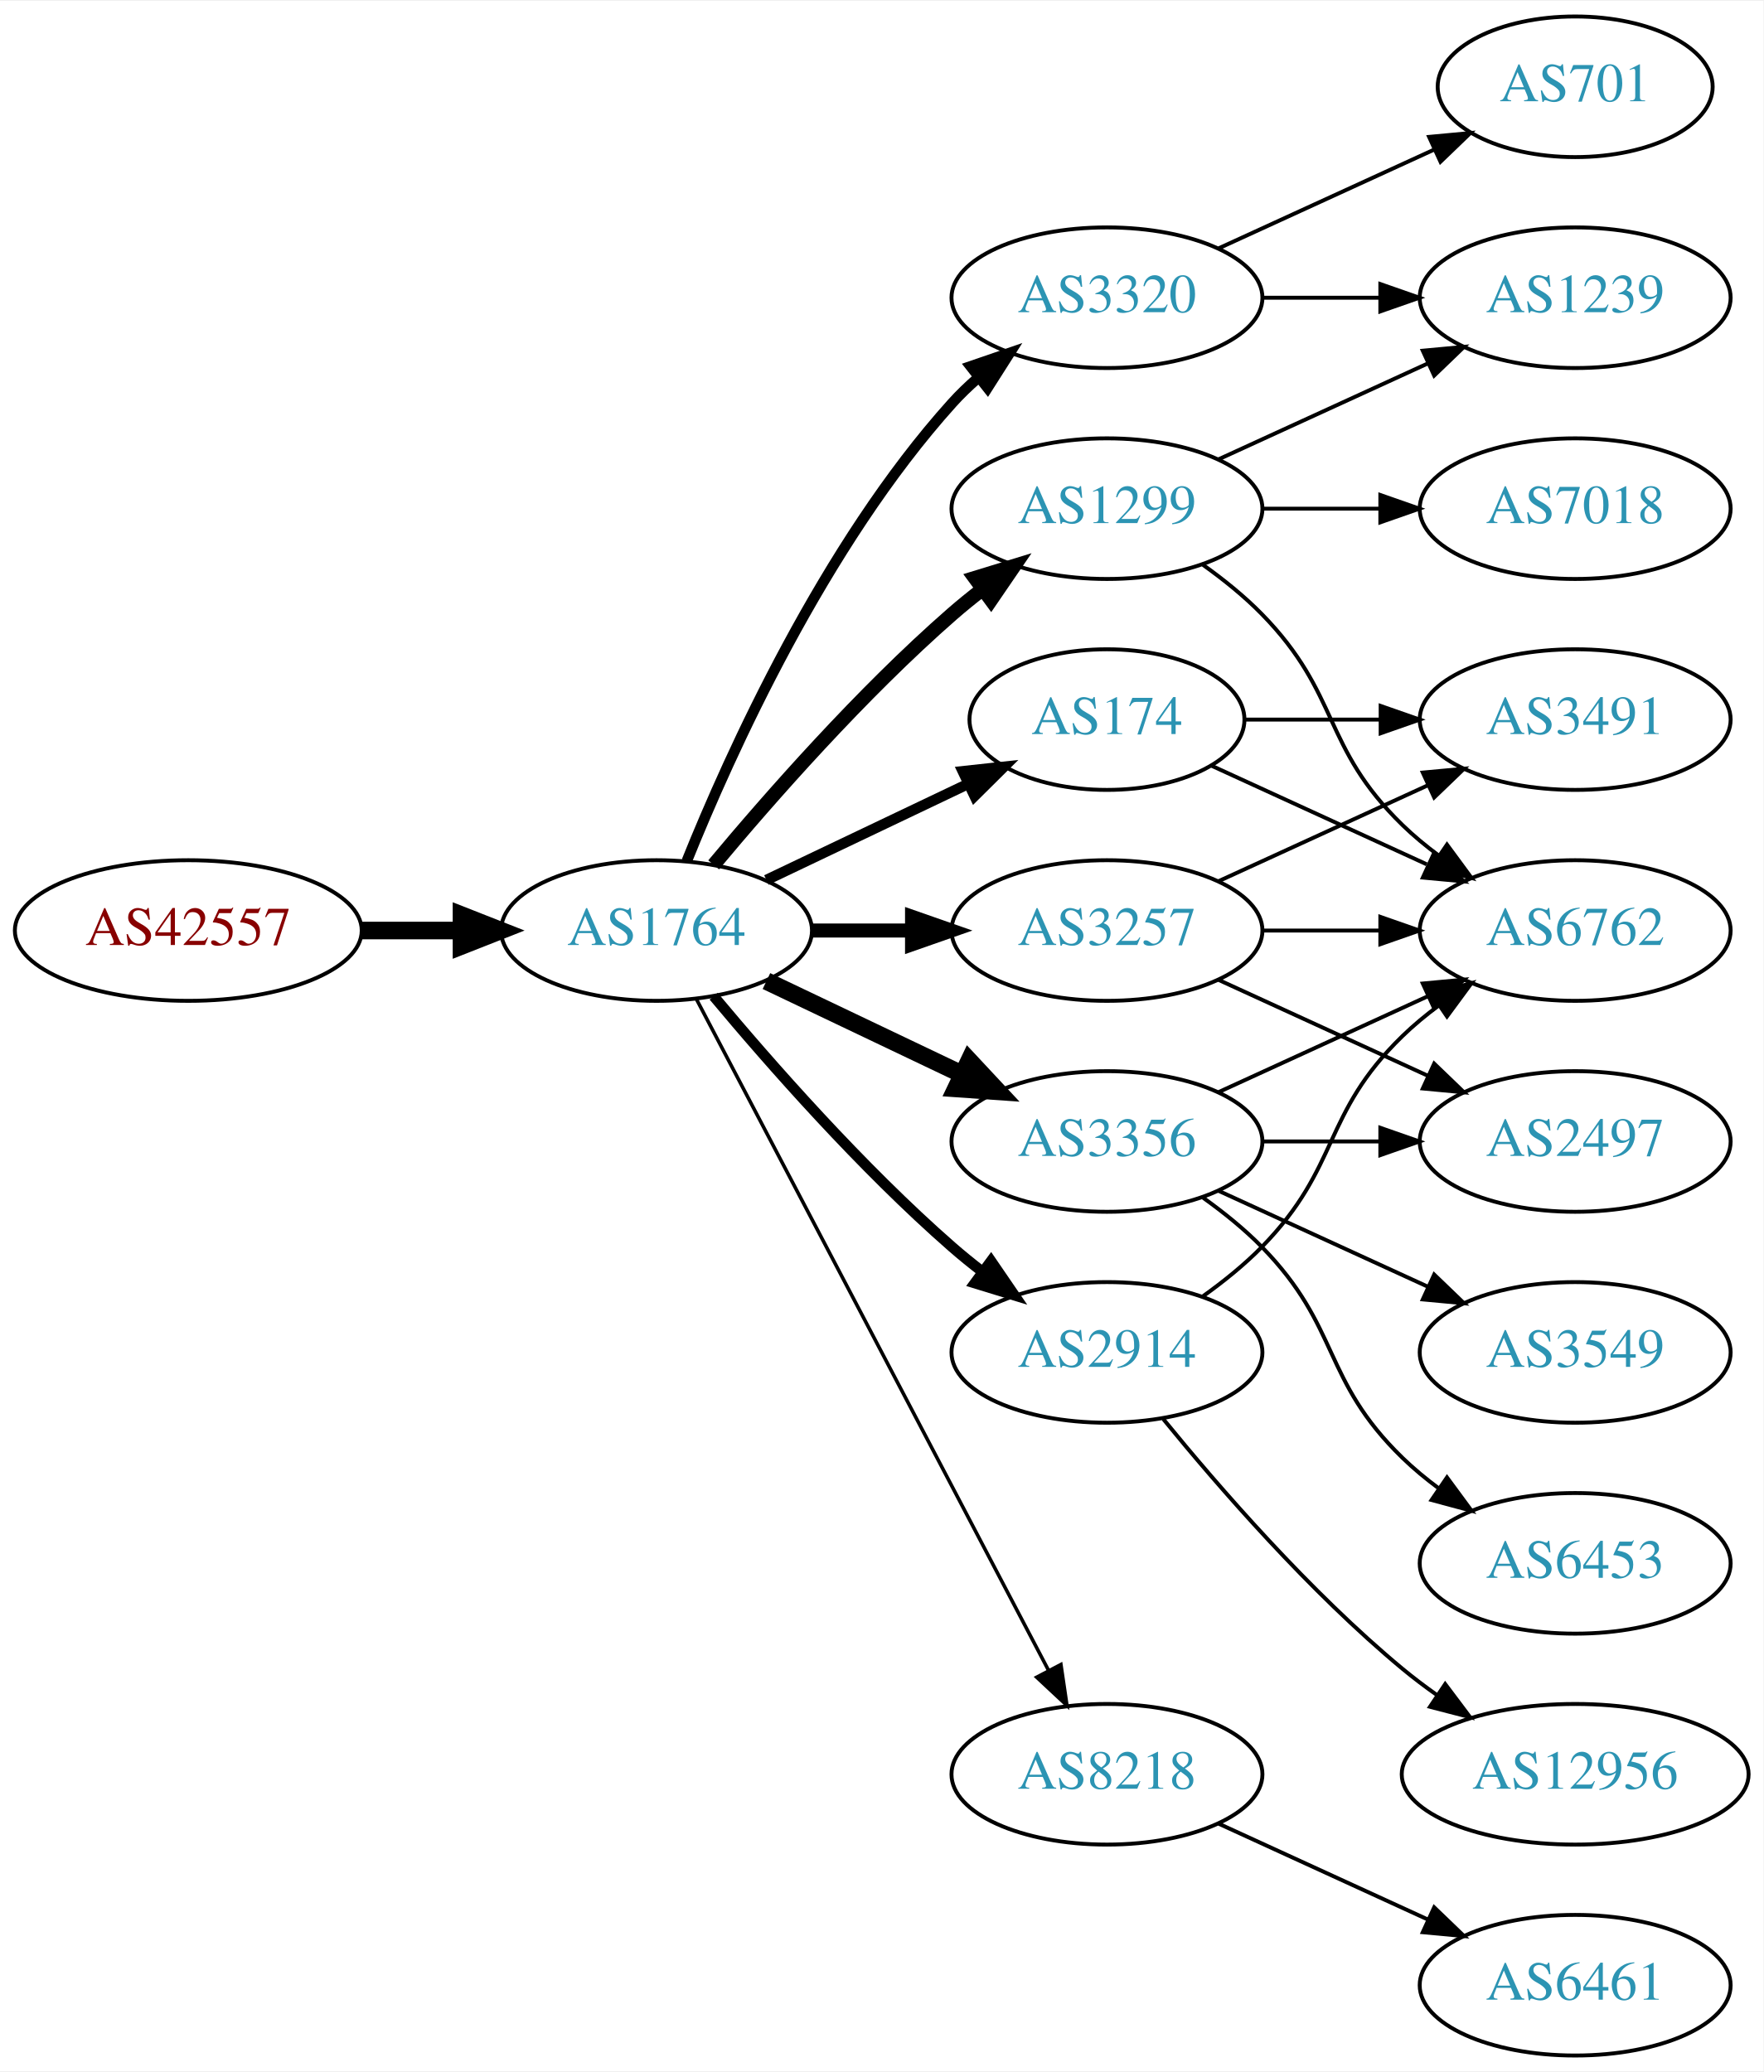
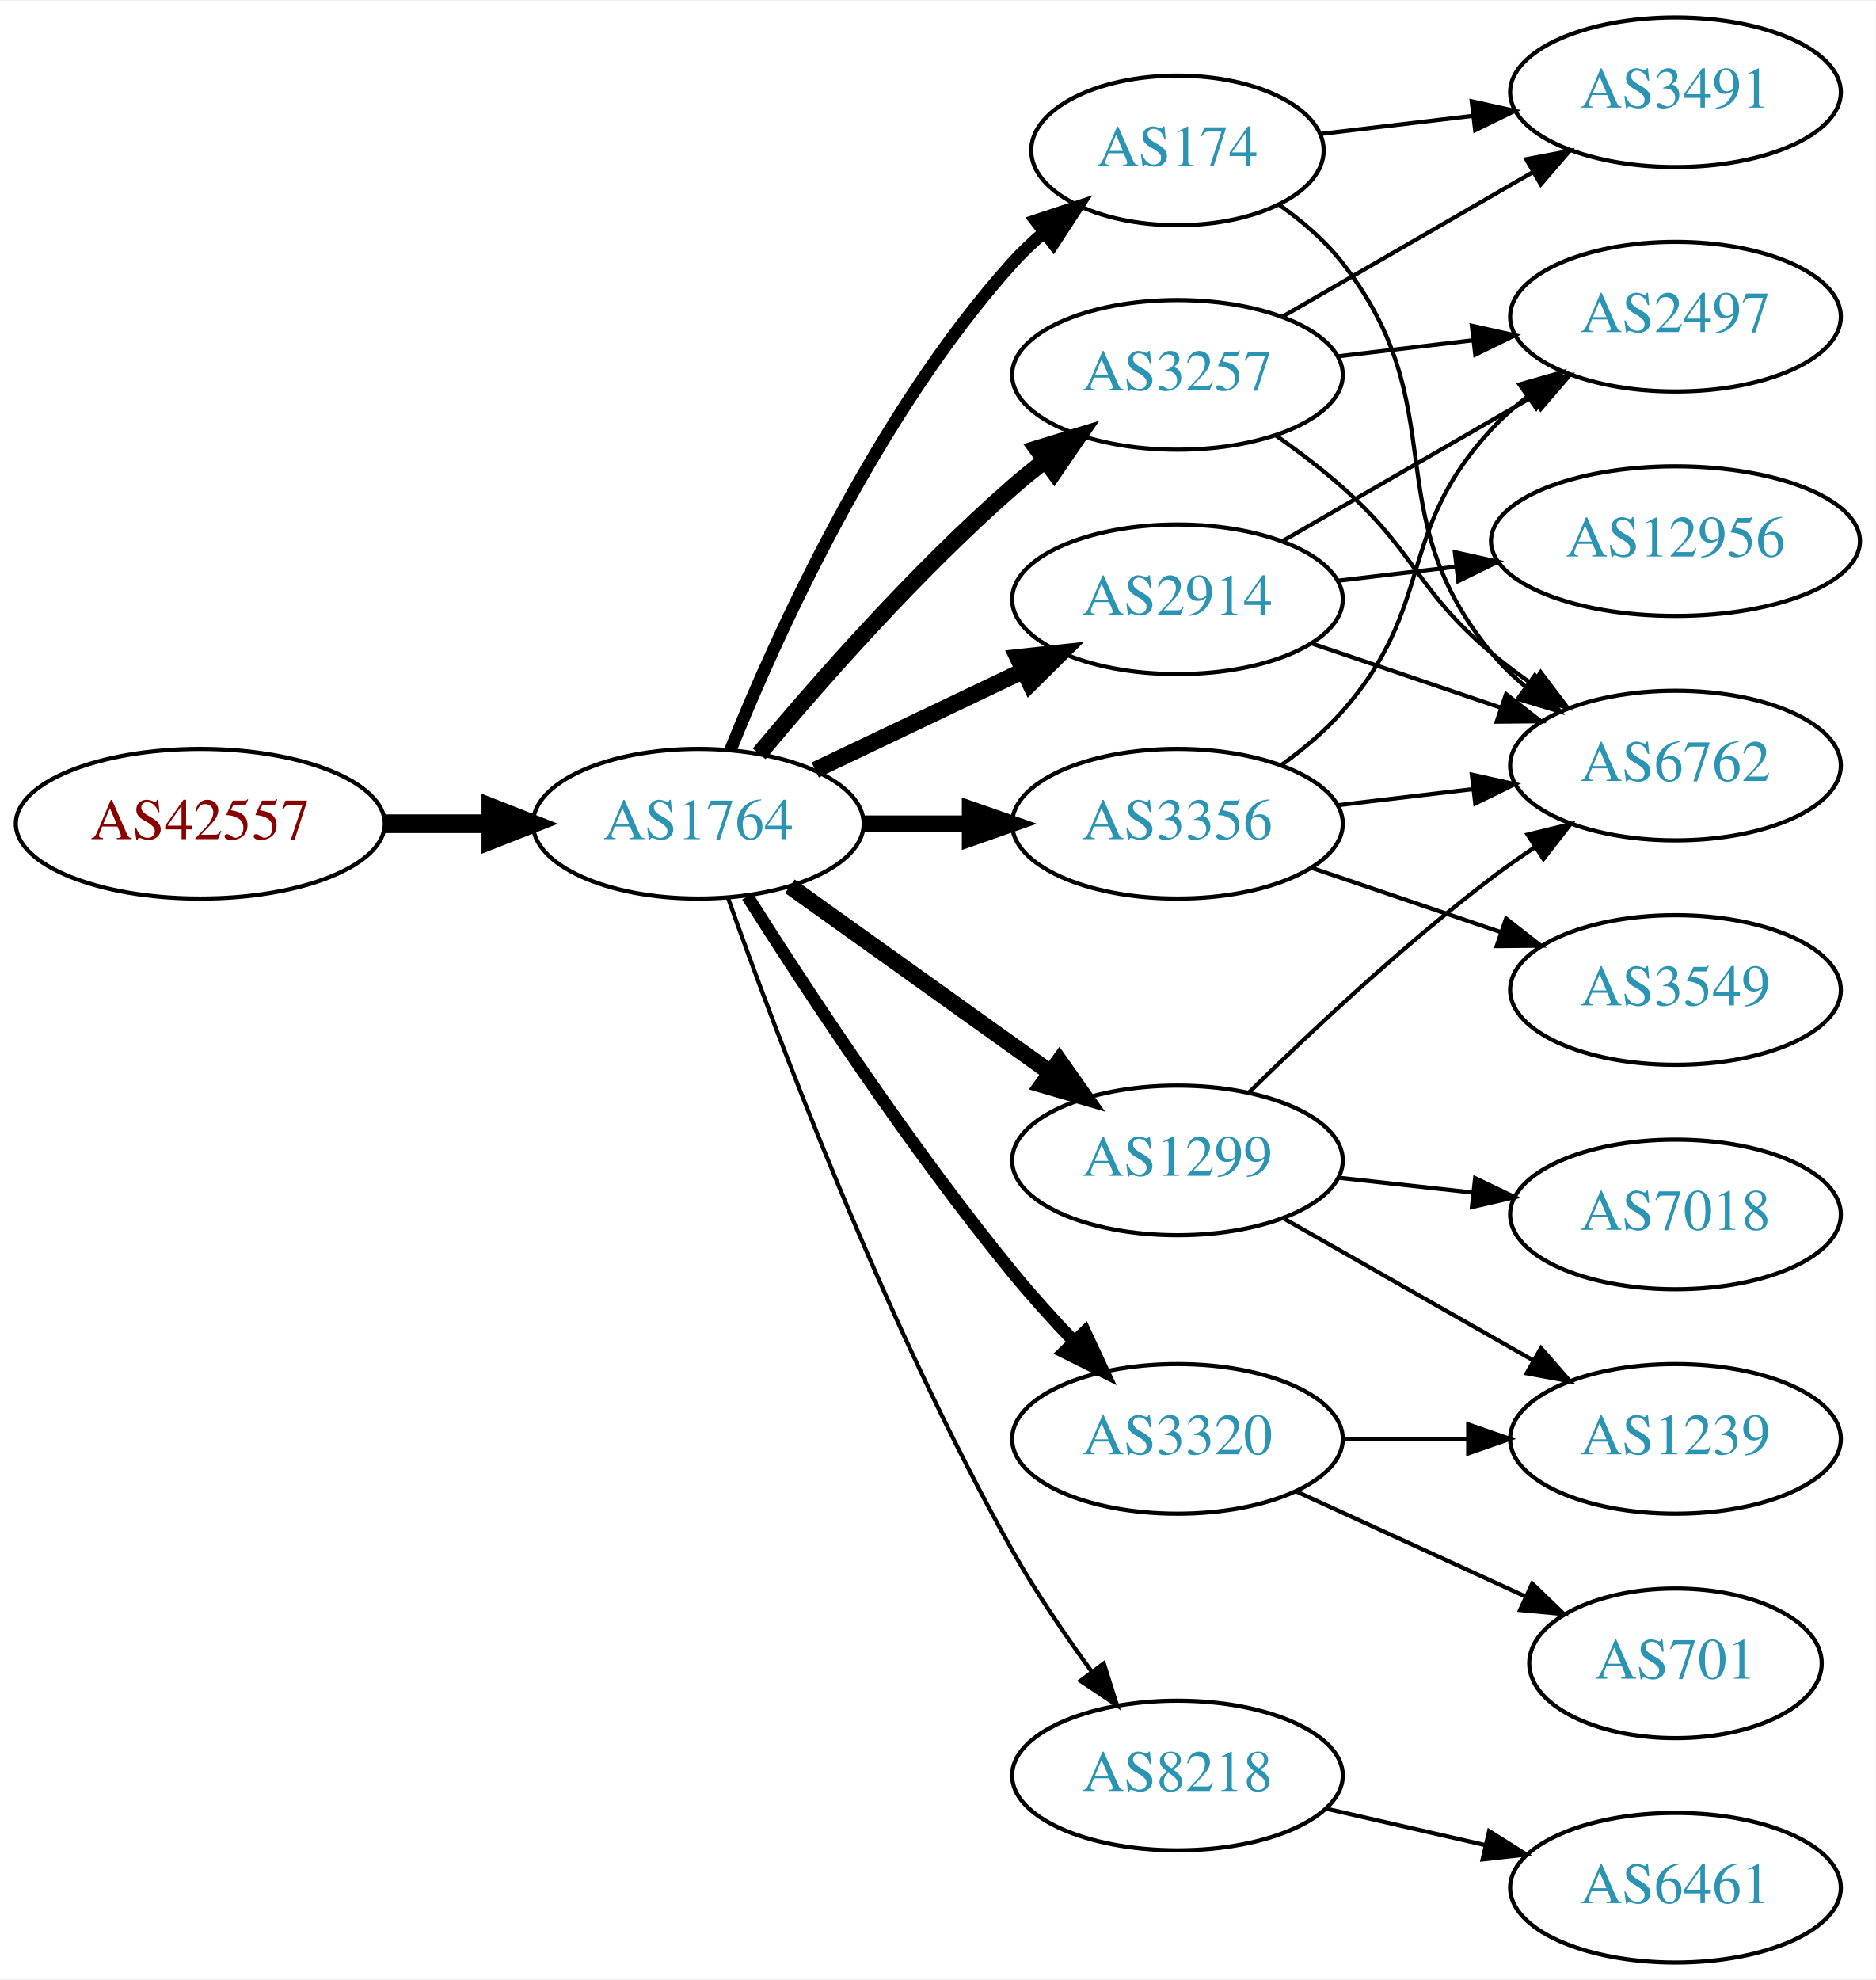
- <svg xmlns="http://www.w3.org/2000/svg" xmlns:xlink="http://www.w3.org/1999/xlink" width="451pt" height="530pt" viewBox="0.00 0.00 451.37 530.00">
-   <g id="graph0" class="graph" transform="scale(1 1) rotate(0) translate(4 526)">
-     <polygon fill="white" stroke="none" points="-4,4 -4,-526 447.37,-526 447.37,4 -4,4" />
+ <svg xmlns="http://www.w3.org/2000/svg" xmlns:xlink="http://www.w3.org/1999/xlink" width="451pt" height="476pt" viewBox="0.00 0.00 451.37 476.00">
+   <g id="graph0" class="graph" transform="scale(1 1) rotate(0) translate(4 472)">
+     <polygon fill="white" stroke="none" points="-4,4 -4,-472 447.37,-472 447.37,4 -4,4" />
    <g id="node1" class="node">
      <g id="a_node1">
        <a xlink:href="/asn/42557" xlink:title="AS42557 ~ Xidras GmbH [AT]">
-           <ellipse fill="#ffffff" stroke="black" cx="44.196" cy="-288" rx="44.393" ry="18" />
-           <text text-anchor="middle" x="44.196" y="-284.3" font-family="Times,serif" font-size="14.00" fill="#880000">AS42557</text>
+           <ellipse fill="#ffffff" stroke="black" cx="44.196" cy="-274" rx="44.393" ry="18" />
+           <text text-anchor="middle" x="44.196" y="-270.3" font-family="Times,serif" font-size="14.00" fill="#880000">AS42557</text>
        </a>
      </g>
    </g>
    <g id="node2" class="node">
      <g id="a_node2">
        <a xlink:href="/asn/1764" xlink:title="AS1764 ~ NEXTLAYER-AS [AT]">
-           <ellipse fill="#ffffff" stroke="black" cx="164.039" cy="-288" rx="39.794" ry="18" />
-           <text text-anchor="middle" x="164.039" y="-284.3" font-family="Times,serif" font-size="14.00" fill="#2c94b3">AS1764</text>
+           <ellipse fill="#ffffff" stroke="black" cx="164.039" cy="-274" rx="39.794" ry="18" />
+           <text text-anchor="middle" x="164.039" y="-270.3" font-family="Times,serif" font-size="14.00" fill="#2c94b3">AS1764</text>
        </a>
      </g>
    </g>
    <g id="edge1" class="edge">
-       <path fill="none" stroke="black" stroke-width="4.5" d="M88.407,-288C96.72,-288 105.482,-288 113.965,-288" />
-       <polygon fill="black" stroke="black" stroke-width="4.5" points="114.123,-291.938 124.123,-288 114.123,-284.063 114.123,-291.938" />
+       <path fill="none" stroke="black" stroke-width="4.5" d="M88.407,-274C96.72,-274 105.482,-274 113.965,-274" />
+       <polygon fill="black" stroke="black" stroke-width="4.5" points="114.123,-277.938 124.123,-274 114.123,-270.063 114.123,-277.938" />
    </g>
    <g id="node3" class="node">
      <g id="a_node3">
-         <a xlink:href="/asn/3320" xlink:title="AS3320 ~ DTAG [DE]">
-           <ellipse fill="#ffffff" stroke="black" cx="279.332" cy="-450" rx="39.794" ry="18" />
-           <text text-anchor="middle" x="279.332" y="-446.3" font-family="Times,serif" font-size="14.00" fill="#2c94b3">AS3320</text>
+         <a xlink:href="/asn/1299" xlink:title="AS1299 ~ Telia Carrier [EU]">
+           <ellipse fill="#ffffff" stroke="black" cx="279.332" cy="-193" rx="39.794" ry="18" />
+           <text text-anchor="middle" x="279.332" y="-189.3" font-family="Times,serif" font-size="14.00" fill="#2c94b3">AS1299</text>
        </a>
      </g>
    </g>
    <g id="edge2" class="edge">
-       <path fill="none" stroke="black" stroke-width="2.7" d="M171.786,-305.787C182.837,-333.243 206.891,-386.578 239.685,-423 241.688,-425.224 243.906,-427.363 246.239,-429.397" />
-       <polygon fill="black" stroke="black" stroke-width="2.7" points="244.437,-432.433 254.458,-435.873 248.769,-426.935 244.437,-432.433" />
+       <path fill="none" stroke="black" stroke-width="4" d="M186.083,-258.954C203.697,-246.361 229.036,-228.245 248.701,-214.184" />
+       <polygon fill="black" stroke="black" stroke-width="4" points="250.917,-216.903 257.016,-208.24 246.845,-211.209 250.917,-216.903" />
    </g>
    <g id="node4" class="node">
      <g id="a_node4">
-         <a xlink:href="/asn/3257" xlink:title="AS3257 ~ GTT [DE]">
-           <ellipse fill="#ffffff" stroke="black" cx="279.332" cy="-288" rx="39.794" ry="18" />
-           <text text-anchor="middle" x="279.332" y="-284.3" font-family="Times,serif" font-size="14.00" fill="#2c94b3">AS3257</text>
+         <a xlink:href="/asn/2914" xlink:title="AS2914 ~ NTT America, Inc. [US]">
+           <ellipse fill="#ffffff" stroke="black" cx="279.332" cy="-328" rx="39.794" ry="18" />
+           <text text-anchor="middle" x="279.332" y="-324.3" font-family="Times,serif" font-size="14.00" fill="#2c94b3">AS2914</text>
        </a>
      </g>
    </g>
    <g id="edge3" class="edge">
-       <path fill="none" stroke="black" stroke-width="3.6" d="M203.711,-288C211.914,-288 220.678,-288 229.21,-288" />
-       <polygon fill="black" stroke="black" stroke-width="3.6" points="229.449,-291.5 239.449,-288 229.449,-284.5 229.449,-291.5" />
+       <path fill="none" stroke="black" stroke-width="4" d="M192.175,-286.934C207.169,-294.081 225.99,-303.052 242.213,-310.785" />
+       <polygon fill="black" stroke="black" stroke-width="4" points="240.884,-314.028 251.417,-315.171 243.895,-307.709 240.884,-314.028" />
    </g>
    <g id="node5" class="node">
      <g id="a_node5">
-         <a xlink:href="/asn/1299" xlink:title="AS1299 ~ Telia Carrier [EU]">
-           <ellipse fill="#ffffff" stroke="black" cx="279.332" cy="-396" rx="39.794" ry="18" />
-           <text text-anchor="middle" x="279.332" y="-392.3" font-family="Times,serif" font-size="14.00" fill="#2c94b3">AS1299</text>
+         <a xlink:href="/asn/174" xlink:title="AS174 ~ Cogent Communications [US]">
+           <ellipse fill="#ffffff" stroke="black" cx="279.332" cy="-436" rx="35.194" ry="18" />
+           <text text-anchor="middle" x="279.332" y="-432.3" font-family="Times,serif" font-size="14.00" fill="#2c94b3">AS174</text>
        </a>
      </g>
    </g>
    <g id="edge4" class="edge">
-       <path fill="none" stroke="black" stroke-width="3.6" d="M178.669,-304.817C192.951,-321.929 216.498,-348.745 239.685,-369 242.151,-371.154 244.789,-373.294 247.487,-375.372" />
-       <polygon fill="black" stroke="black" stroke-width="3.6" points="245.512,-378.264 255.641,-381.37 249.66,-372.625 245.512,-378.264" />
+       <path fill="none" stroke="black" stroke-width="3" d="M171.786,-291.787C182.837,-319.243 206.891,-372.578 239.685,-409 242.001,-411.572 244.606,-414.03 247.341,-416.343" />
+       <polygon fill="black" stroke="black" stroke-width="3" points="245.207,-419.117 255.264,-422.448 249.479,-413.572 245.207,-419.117" />
    </g>
    <g id="node6" class="node">
      <g id="a_node6">
-         <a xlink:href="/asn/174" xlink:title="AS174 ~ Cogent Communications [US]">
-           <ellipse fill="#ffffff" stroke="black" cx="279.332" cy="-342" rx="35.194" ry="18" />
-           <text text-anchor="middle" x="279.332" y="-338.3" font-family="Times,serif" font-size="14.00" fill="#2c94b3">AS174</text>
+         <a xlink:href="/asn/3257" xlink:title="AS3257 ~ GTT [DE]">
+           <ellipse fill="#ffffff" stroke="black" cx="279.332" cy="-382" rx="39.794" ry="18" />
+           <text text-anchor="middle" x="279.332" y="-378.3" font-family="Times,serif" font-size="14.00" fill="#2c94b3">AS3257</text>
        </a>
      </g>
    </g>
    <g id="edge5" class="edge">
-       <path fill="none" stroke="black" stroke-width="2.7" d="M192.175,-300.934C207.607,-308.29 227.092,-317.577 243.628,-325.459" />
-       <polygon fill="black" stroke="black" stroke-width="2.7" points="242.436,-328.768 252.969,-329.911 245.448,-322.449 242.436,-328.768" />
+       <path fill="none" stroke="black" stroke-width="4" d="M178.669,-290.817C192.951,-307.929 216.498,-334.745 239.685,-355 242.151,-357.154 244.789,-359.294 247.487,-361.372" />
+       <polygon fill="black" stroke="black" stroke-width="4" points="245.512,-364.264 255.641,-367.37 249.66,-358.625 245.512,-364.264" />
    </g>
    <g id="node7" class="node">
      <g id="a_node7">
-         <a xlink:href="/asn/8218" xlink:title="AS8218 ~ legacy Neotelecoms [FR]">
-           <ellipse fill="#ffffff" stroke="black" cx="279.332" cy="-72" rx="39.794" ry="18" />
-           <text text-anchor="middle" x="279.332" y="-68.3" font-family="Times,serif" font-size="14.00" fill="#2c94b3">AS8218</text>
+         <a xlink:href="/asn/3356" xlink:title="AS3356 ~ Level 3 Parent, LLC [US]">
+           <ellipse fill="#ffffff" stroke="black" cx="279.332" cy="-274" rx="39.794" ry="18" />
+           <text text-anchor="middle" x="279.332" y="-270.3" font-family="Times,serif" font-size="14.00" fill="#2c94b3">AS3356</text>
        </a>
      </g>
    </g>
    <g id="edge6" class="edge">
-       <path fill="none" stroke="black" stroke-width="0.9" d="M174.31,-270.324C194.151,-232.495 240.829,-143.501 264.316,-98.722" />
-       <polygon fill="black" stroke="black" stroke-width="0.9" points="267.546,-100.099 269.091,-89.618 261.347,-96.848 267.546,-100.099" />
+       <path fill="none" stroke="black" stroke-width="4" d="M203.711,-274C211.914,-274 220.678,-274 229.21,-274" />
+       <polygon fill="black" stroke="black" stroke-width="4" points="229.449,-277.5 239.449,-274 229.449,-270.5 229.449,-277.5" />
    </g>
    <g id="node8" class="node">
      <g id="a_node8">
-         <a xlink:href="/asn/3356" xlink:title="AS3356 ~ Level 3 Parent, LLC [US]">
-           <ellipse fill="#ffffff" stroke="black" cx="279.332" cy="-234" rx="39.794" ry="18" />
-           <text text-anchor="middle" x="279.332" y="-230.3" font-family="Times,serif" font-size="14.00" fill="#2c94b3">AS3356</text>
+         <a xlink:href="/asn/3320" xlink:title="AS3320 ~ DTAG [DE]">
+           <ellipse fill="#ffffff" stroke="black" cx="279.332" cy="-126" rx="39.794" ry="18" />
+           <text text-anchor="middle" x="279.332" y="-122.3" font-family="Times,serif" font-size="14.00" fill="#2c94b3">AS3320</text>
        </a>
      </g>
    </g>
    <g id="edge7" class="edge">
-       <path fill="none" stroke="black" stroke-width="4.5" d="M192.175,-275.066C207.169,-267.919 225.99,-258.948 242.213,-251.215" />
-       <polygon fill="black" stroke="black" stroke-width="4.5" points="244.084,-254.686 251.417,-246.829 240.695,-247.577 244.084,-254.686" />
+       <path fill="none" stroke="black" stroke-width="3" d="M175.849,-256.541C189.682,-234.653 214.837,-196.323 239.685,-166 244.208,-160.48 249.341,-154.813 254.354,-149.545" />
+       <polygon fill="black" stroke="black" stroke-width="3" points="257.061,-151.781 261.528,-142.174 252.045,-146.899 257.061,-151.781" />
    </g>
    <g id="node9" class="node">
      <g id="a_node9">
-         <a xlink:href="/asn/2914" xlink:title="AS2914 ~ NTT America, Inc. [US]">
-           <ellipse fill="#ffffff" stroke="black" cx="279.332" cy="-180" rx="39.794" ry="18" />
-           <text text-anchor="middle" x="279.332" y="-176.3" font-family="Times,serif" font-size="14.00" fill="#2c94b3">AS2914</text>
+         <a xlink:href="/asn/8218" xlink:title="AS8218 ~ legacy Neotelecoms [FR]">
+           <ellipse fill="#ffffff" stroke="black" cx="279.332" cy="-45" rx="39.794" ry="18" />
+           <text text-anchor="middle" x="279.332" y="-41.3" font-family="Times,serif" font-size="14.00" fill="#2c94b3">AS8218</text>
        </a>
      </g>
    </g>
    <g id="edge8" class="edge">
-       <path fill="none" stroke="black" stroke-width="2.7" d="M178.669,-271.183C192.951,-254.071 216.498,-227.255 239.685,-207 242.151,-204.846 244.789,-202.706 247.487,-200.628" />
-       <polygon fill="black" stroke="black" stroke-width="2.7" points="249.66,-203.375 255.641,-194.63 245.512,-197.736 249.66,-203.375" />
-     </g>
-     <g id="node12" class="node">
-       <g id="a_node12">
-         <a xlink:href="/asn/1239" xlink:title="AS1239 ~ Sprint [US]">
-           <ellipse fill="#ffffff" stroke="black" cx="399.174" cy="-450" rx="39.794" ry="18" />
-           <text text-anchor="middle" x="399.174" y="-446.3" font-family="Times,serif" font-size="14.00" fill="#2c94b3">AS1239</text>
-         </a>
-       </g>
-     </g>
-     <g id="edge15" class="edge">
-       <path fill="none" stroke="black" d="M319.244,-450C328.798,-450 339.147,-450 349.11,-450" />
-       <polygon fill="black" stroke="black" points="349.302,-453.5 359.302,-450 349.302,-446.5 349.302,-453.5" />
-     </g>
-     <g id="node15" class="node">
-       <g id="a_node15">
-         <a xlink:href="/asn/701" xlink:title="AS701 ~ UUNET [US]">
-           <ellipse fill="#ffffff" stroke="black" cx="399.174" cy="-504" rx="35.194" ry="18" />
-           <text text-anchor="middle" x="399.174" y="-500.3" font-family="Times,serif" font-size="14.00" fill="#2c94b3">AS701</text>
-         </a>
-       </g>
-     </g>
-     <g id="edge16" class="edge">
-       <path fill="none" stroke="black" d="M307.96,-462.661C324.377,-470.183 345.358,-479.798 362.955,-487.861" />
-       <polygon fill="black" stroke="black" points="361.783,-491.174 372.332,-492.158 364.7,-484.811 361.783,-491.174" />
-     </g>
-     <g id="node10" class="node">
-       <g id="a_node10">
+       <path fill="none" stroke="black" d="M171.142,-256.266C182.57,-223.973 208.848,-153.849 239.685,-99 245.251,-89.1 252.256,-78.823 258.769,-69.924" />
+       <polygon fill="black" stroke="black" points="261.606,-71.975 264.799,-61.873 256.003,-67.779 261.606,-71.975" />
+     </g>
+     <g id="node11" class="node">
+       <g id="a_node11">
        <a xlink:href="/asn/6762" xlink:title="AS6762 ~ TELECOM ITALIA SPARKLE S.p.A. [IT]">
          <ellipse fill="#ffffff" stroke="black" cx="399.174" cy="-288" rx="39.794" ry="18" />
          <text text-anchor="middle" x="399.174" y="-284.3" font-family="Times,serif" font-size="14.00" fill="#2c94b3">AS6762</text>
        </a>
      </g>
    </g>
-     <g id="edge13" class="edge">
-       <path fill="none" stroke="black" d="M319.244,-288C328.798,-288 339.147,-288 349.11,-288" />
-       <polygon fill="black" stroke="black" points="349.302,-291.5 359.302,-288 349.302,-284.5 349.302,-291.5" />
+     <g id="edge12" class="edge">
+       <path fill="none" stroke="black" d="M296.48,-209.296C311.116,-223.671 333.605,-244.795 354.978,-261 358.308,-263.525 361.88,-266.037 365.492,-268.456" />
+       <polygon fill="black" stroke="black" points="363.597,-271.399 373.895,-273.892 367.399,-265.522 363.597,-271.399" />
+     </g>
+     <g id="node12" class="node">
+       <g id="a_node12">
+         <a xlink:href="/asn/7018" xlink:title="AS7018 ~ AT&amp;T Services, Inc. [US]">
+           <ellipse fill="#ffffff" stroke="black" cx="399.174" cy="-180" rx="39.794" ry="18" />
+           <text text-anchor="middle" x="399.174" y="-176.3" font-family="Times,serif" font-size="14.00" fill="#2c94b3">AS7018</text>
+         </a>
+       </g>
+     </g>
+     <g id="edge11" class="edge">
+       <path fill="none" stroke="black" d="M317.942,-188.851C328.253,-187.713 339.57,-186.465 350.37,-185.274" />
+       <polygon fill="black" stroke="black" points="350.961,-188.73 360.517,-184.154 350.194,-181.772 350.961,-188.73" />
    </g>
    <g id="node13" class="node">
      <g id="a_node13">
-         <a xlink:href="/asn/2497" xlink:title="AS2497 ~ Internet Initiative Japan Inc. [JP]">
-           <ellipse fill="#ffffff" stroke="black" cx="399.174" cy="-234" rx="39.794" ry="18" />
-           <text text-anchor="middle" x="399.174" y="-230.3" font-family="Times,serif" font-size="14.00" fill="#2c94b3">AS2497</text>
-         </a>
-       </g>
-     </g>
-     <g id="edge12" class="edge">
-       <path fill="none" stroke="black" d="M307.96,-275.339C323.917,-268.027 344.188,-258.739 361.471,-250.819" />
-       <polygon fill="black" stroke="black" points="363.085,-253.929 370.718,-246.581 360.169,-247.565 363.085,-253.929" />
+         <a xlink:href="/asn/1239" xlink:title="AS1239 ~ Sprint [US]">
+           <ellipse fill="#ffffff" stroke="black" cx="399.174" cy="-126" rx="39.794" ry="18" />
+           <text text-anchor="middle" x="399.174" y="-122.3" font-family="Times,serif" font-size="14.00" fill="#2c94b3">AS1239</text>
+         </a>
+       </g>
+     </g>
+     <g id="edge13" class="edge">
+       <path fill="none" stroke="black" d="M304.749,-179.118C322.208,-169.191 345.909,-155.716 365.069,-144.822" />
+       <polygon fill="black" stroke="black" points="366.825,-147.85 373.788,-139.865 363.365,-141.765 366.825,-147.85" />
+     </g>
+     <g id="edge24" class="edge">
+       <path fill="none" stroke="black" d="M311.602,-317.386C325.585,-312.639 342.256,-306.981 357.218,-301.902" />
+       <polygon fill="black" stroke="black" points="358.413,-305.192 366.758,-298.664 356.163,-298.564 358.413,-305.192" />
    </g>
    <g id="node14" class="node">
      <g id="a_node14">
+         <a xlink:href="/asn/2497" xlink:title="AS2497 ~ Internet Initiative Japan Inc. [JP]">
+           <ellipse fill="#ffffff" stroke="black" cx="399.174" cy="-396" rx="39.794" ry="18" />
+           <text text-anchor="middle" x="399.174" y="-392.3" font-family="Times,serif" font-size="14.00" fill="#2c94b3">AS2497</text>
+         </a>
+       </g>
+     </g>
+     <g id="edge23" class="edge">
+       <path fill="none" stroke="black" d="M304.463,-341.925C321.902,-351.988 345.676,-365.707 364.914,-376.808" />
+       <polygon fill="black" stroke="black" points="363.259,-379.893 373.67,-381.86 366.758,-373.83 363.259,-379.893" />
+     </g>
+     <g id="node17" class="node">
+       <g id="a_node17">
+         <a xlink:href="/asn/12956" xlink:title="AS12956 ~ TELXIUS [ES]">
+           <ellipse fill="#ffffff" stroke="black" cx="399.174" cy="-342" rx="44.393" ry="18" />
+           <text text-anchor="middle" x="399.174" y="-338.3" font-family="Times,serif" font-size="14.00" fill="#2c94b3">AS12956</text>
+         </a>
+       </g>
+     </g>
+     <g id="edge22" class="edge">
+       <path fill="none" stroke="black" d="M317.942,-332.468C326.945,-333.538 336.715,-334.698 346.238,-335.83" />
+       <polygon fill="black" stroke="black" points="346.083,-339.336 356.426,-337.04 346.909,-332.385 346.083,-339.336" />
+     </g>
+     <g id="node10" class="node">
+       <g id="a_node10">
        <a xlink:href="/asn/3491" xlink:title="AS3491 ~ PCCW Global, Inc. [US]">
-           <ellipse fill="#ffffff" stroke="black" cx="399.174" cy="-342" rx="39.794" ry="18" />
-           <text text-anchor="middle" x="399.174" y="-338.3" font-family="Times,serif" font-size="14.00" fill="#2c94b3">AS3491</text>
-         </a>
-       </g>
+           <ellipse fill="#ffffff" stroke="black" cx="399.174" cy="-450" rx="39.794" ry="18" />
+           <text text-anchor="middle" x="399.174" y="-446.3" font-family="Times,serif" font-size="14.00" fill="#2c94b3">AS3491</text>
+         </a>
+       </g>
+     </g>
+     <g id="edge9" class="edge">
+       <path fill="none" stroke="black" d="M313.785,-439.974C325.162,-441.326 338.107,-442.864 350.383,-444.322" />
+       <polygon fill="black" stroke="black" points="350.145,-447.819 360.488,-445.523 350.971,-440.867 350.145,-447.819" />
+     </g>
+     <g id="edge10" class="edge">
+       <path fill="none" stroke="black" d="M303.895,-422.865C309.395,-418.959 314.845,-414.288 318.978,-409 346.526,-373.751 326.538,-349.533 354.978,-315 357.368,-312.099 360.154,-309.417 363.14,-306.961" />
+       <polygon fill="black" stroke="black" points="365.331,-309.696 371.374,-300.994 361.223,-304.028 365.331,-309.696" />
+     </g>
+     <g id="edge15" class="edge">
+       <path fill="none" stroke="black" d="M304.463,-395.925C321.902,-405.988 345.676,-419.707 364.914,-430.808" />
+       <polygon fill="black" stroke="black" points="363.259,-433.893 373.67,-435.86 366.758,-427.83 363.259,-433.893" />
    </g>
    <g id="edge14" class="edge">
-       <path fill="none" stroke="black" d="M307.96,-300.661C323.917,-307.973 344.188,-317.261 361.471,-325.181" />
-       <polygon fill="black" stroke="black" points="360.169,-328.435 370.718,-329.419 363.085,-322.071 360.169,-328.435" />
-     </g>
-     <g id="edge9" class="edge">
-       <path fill="none" stroke="black" d="M303.926,-381.611C309.182,-377.852 314.513,-373.563 318.978,-369 339.151,-348.383 334.285,-335.094 354.978,-315 357.823,-312.237 360.997,-309.614 364.297,-307.166" />
-       <polygon fill="black" stroke="black" points="366.363,-309.994 372.645,-301.462 362.414,-304.214 366.363,-309.994" />
-     </g>
-     <g id="node11" class="node">
-       <g id="a_node11">
-         <a xlink:href="/asn/7018" xlink:title="AS7018 ~ AT&amp;T Services, Inc. [US]">
-           <ellipse fill="#ffffff" stroke="black" cx="399.174" cy="-396" rx="39.794" ry="18" />
-           <text text-anchor="middle" x="399.174" y="-392.3" font-family="Times,serif" font-size="14.00" fill="#2c94b3">AS7018</text>
-         </a>
-       </g>
-     </g>
-     <g id="edge10" class="edge">
-       <path fill="none" stroke="black" d="M319.244,-396C328.798,-396 339.147,-396 349.11,-396" />
-       <polygon fill="black" stroke="black" points="349.302,-399.5 359.302,-396 349.302,-392.5 349.302,-399.5" />
-     </g>
-     <g id="edge11" class="edge">
-       <path fill="none" stroke="black" d="M307.96,-408.661C323.917,-415.973 344.188,-425.261 361.471,-433.181" />
-       <polygon fill="black" stroke="black" points="360.169,-436.435 370.718,-437.419 363.085,-430.071 360.169,-436.435" />
-     </g>
-     <g id="edge25" class="edge">
-       <path fill="none" stroke="black" d="M306.193,-330.149C322.313,-322.762 343.316,-313.138 361.181,-304.952" />
-       <polygon fill="black" stroke="black" points="363.099,-307.923 370.732,-300.575 360.183,-301.559 363.099,-307.923" />
-     </g>
-     <g id="edge24" class="edge">
-       <path fill="none" stroke="black" d="M314.733,-342C325.557,-342 337.725,-342 349.352,-342" />
-       <polygon fill="black" stroke="black" points="349.383,-345.5 359.383,-342 349.383,-338.5 349.383,-345.5" />
+       <path fill="none" stroke="black" d="M303.058,-367.411C308.459,-363.6 314.072,-359.337 318.978,-355 336.898,-339.159 336.659,-330.377 354.978,-315 358.016,-312.45 361.315,-309.965 364.69,-307.601" />
+       <polygon fill="black" stroke="black" points="366.733,-310.446 373.133,-302.002 362.864,-304.612 366.733,-310.446" />
+     </g>
+     <g id="edge16" class="edge">
+       <path fill="none" stroke="black" d="M317.942,-386.468C328.253,-387.693 339.57,-389.038 350.37,-390.321" />
+       <polygon fill="black" stroke="black" points="350.174,-393.822 360.517,-391.526 351,-386.871 350.174,-393.822" />
+     </g>
+     <g id="edge18" class="edge">
+       <path fill="none" stroke="black" d="M317.942,-278.468C328.253,-279.693 339.57,-281.038 350.37,-282.321" />
+       <polygon fill="black" stroke="black" points="350.174,-285.822 360.517,-283.526 351,-278.871 350.174,-285.822" />
+     </g>
+     <g id="edge17" class="edge">
+       <path fill="none" stroke="black" d="M304.268,-288.071C309.51,-291.842 314.75,-296.217 318.978,-301 341.628,-326.62 331.68,-343.968 354.978,-369 357.539,-371.751 360.44,-374.333 363.498,-376.726" />
+       <polygon fill="black" stroke="black" points="361.643,-379.701 371.832,-382.606 365.678,-373.981 361.643,-379.701" />
+     </g>
+     <g id="node15" class="node">
+       <g id="a_node15">
+         <a xlink:href="/asn/3549" xlink:title="AS3549 ~ Level 3 Parent, LLC [US]">
+           <ellipse fill="#ffffff" stroke="black" cx="399.174" cy="-234" rx="39.794" ry="18" />
+           <text text-anchor="middle" x="399.174" y="-230.3" font-family="Times,serif" font-size="14.00" fill="#2c94b3">AS3549</text>
+         </a>
+       </g>
+     </g>
+     <g id="edge19" class="edge">
+       <path fill="none" stroke="black" d="M311.602,-263.386C325.585,-258.639 342.256,-252.981 357.218,-247.902" />
+       <polygon fill="black" stroke="black" points="358.413,-251.192 366.758,-244.664 356.163,-244.564 358.413,-251.192" />
+     </g>
+     <g id="edge21" class="edge">
+       <path fill="none" stroke="black" d="M319.244,-126C328.798,-126 339.147,-126 349.11,-126" />
+       <polygon fill="black" stroke="black" points="349.302,-129.5 359.302,-126 349.302,-122.5 349.302,-129.5" />
    </g>
    <g id="node16" class="node">
      <g id="a_node16">
+         <a xlink:href="/asn/701" xlink:title="AS701 ~ UUNET [US]">
+           <ellipse fill="#ffffff" stroke="black" cx="399.174" cy="-72" rx="35.194" ry="18" />
+           <text text-anchor="middle" x="399.174" y="-68.3" font-family="Times,serif" font-size="14.00" fill="#2c94b3">AS701</text>
+         </a>
+       </g>
+     </g>
+     <g id="edge20" class="edge">
+       <path fill="none" stroke="black" d="M307.96,-113.339C324.377,-105.817 345.358,-96.202 362.955,-88.139" />
+       <polygon fill="black" stroke="black" points="364.7,-91.189 372.332,-83.842 361.783,-84.826 364.7,-91.189" />
+     </g>
+     <g id="node18" class="node">
+       <g id="a_node18">
        <a xlink:href="/asn/6461" xlink:title="AS6461 ~ Zayo Bandwidth [US]">
          <ellipse fill="#ffffff" stroke="black" cx="399.174" cy="-18" rx="39.794" ry="18" />
          <text text-anchor="middle" x="399.174" y="-14.3" font-family="Times,serif" font-size="14.00" fill="#2c94b3">AS6461</text>
        </a>
      </g>
    </g>
-     <g id="edge17" class="edge">
-       <path fill="none" stroke="black" d="M307.96,-59.339C323.917,-52.027 344.188,-42.739 361.471,-34.819" />
-       <polygon fill="black" stroke="black" points="363.085,-37.929 370.718,-30.581 360.169,-31.565 363.085,-37.929" />
-     </g>
-     <g id="edge20" class="edge">
-       <path fill="none" stroke="black" d="M307.96,-246.661C323.917,-253.973 344.188,-263.261 361.471,-271.181" />
-       <polygon fill="black" stroke="black" points="360.169,-274.435 370.718,-275.419 363.085,-268.071 360.169,-274.435" />
-     </g>
-     <g id="edge21" class="edge">
-       <path fill="none" stroke="black" d="M319.244,-234C328.798,-234 339.147,-234 349.11,-234" />
-       <polygon fill="black" stroke="black" points="349.302,-237.5 359.302,-234 349.302,-230.5 349.302,-237.5" />
-     </g>
-     <g id="node17" class="node">
-       <g id="a_node17">
-         <a xlink:href="/asn/3549" xlink:title="AS3549 ~ Level 3 Parent, LLC [US]">
-           <ellipse fill="#ffffff" stroke="black" cx="399.174" cy="-180" rx="39.794" ry="18" />
-           <text text-anchor="middle" x="399.174" y="-176.3" font-family="Times,serif" font-size="14.00" fill="#2c94b3">AS3549</text>
-         </a>
-       </g>
-     </g>
-     <g id="edge18" class="edge">
-       <path fill="none" stroke="black" d="M307.96,-221.339C323.917,-214.027 344.188,-204.739 361.471,-196.819" />
-       <polygon fill="black" stroke="black" points="363.085,-199.929 370.718,-192.581 360.169,-193.565 363.085,-199.929" />
-     </g>
-     <g id="node18" class="node">
-       <g id="a_node18">
-         <a xlink:href="/asn/6453" xlink:title="AS6453 ~ TATA COMMUNICATIONS (AMERICA) INC [US]">
-           <ellipse fill="#ffffff" stroke="black" cx="399.174" cy="-126" rx="39.794" ry="18" />
-           <text text-anchor="middle" x="399.174" y="-122.3" font-family="Times,serif" font-size="14.00" fill="#2c94b3">AS6453</text>
-         </a>
-       </g>
-     </g>
-     <g id="edge19" class="edge">
-       <path fill="none" stroke="black" d="M303.926,-219.611C309.182,-215.852 314.513,-211.563 318.978,-207 339.151,-186.383 334.285,-173.094 354.978,-153 357.823,-150.237 360.997,-147.614 364.297,-145.166" />
-       <polygon fill="black" stroke="black" points="366.363,-147.994 372.645,-139.462 362.414,-142.214 366.363,-147.994" />
-     </g>
-     <g id="edge23" class="edge">
-       <path fill="none" stroke="black" d="M303.926,-194.389C309.182,-198.148 314.513,-202.437 318.978,-207 339.151,-227.617 334.285,-240.906 354.978,-261 357.823,-263.763 360.997,-266.386 364.297,-268.834" />
-       <polygon fill="black" stroke="black" points="362.414,-271.786 372.645,-274.538 366.363,-266.006 362.414,-271.786" />
-     </g>
-     <g id="node19" class="node">
-       <g id="a_node19">
-         <a xlink:href="/asn/12956" xlink:title="AS12956 ~ TELXIUS [ES]">
-           <ellipse fill="#ffffff" stroke="black" cx="399.174" cy="-72" rx="44.393" ry="18" />
-           <text text-anchor="middle" x="399.174" y="-68.3" font-family="Times,serif" font-size="14.00" fill="#2c94b3">AS12956</text>
-         </a>
-       </g>
-     </g>
-     <g id="edge22" class="edge">
-       <path fill="none" stroke="black" d="M293.751,-162.935C307.865,-145.625 331.28,-118.655 354.978,-99 357.716,-96.729 360.659,-94.506 363.677,-92.37" />
-       <polygon fill="black" stroke="black" points="365.903,-95.092 372.266,-86.621 362.009,-89.275 365.903,-95.092" />
+     <g id="edge25" class="edge">
+       <path fill="none" stroke="black" d="M315.051,-37.045C327.051,-34.296 340.672,-31.175 353.364,-28.267" />
+       <polygon fill="black" stroke="black" points="354.33,-31.636 363.296,-25.991 352.767,-24.813 354.33,-31.636" />
    </g>
  </g>
</svg>
